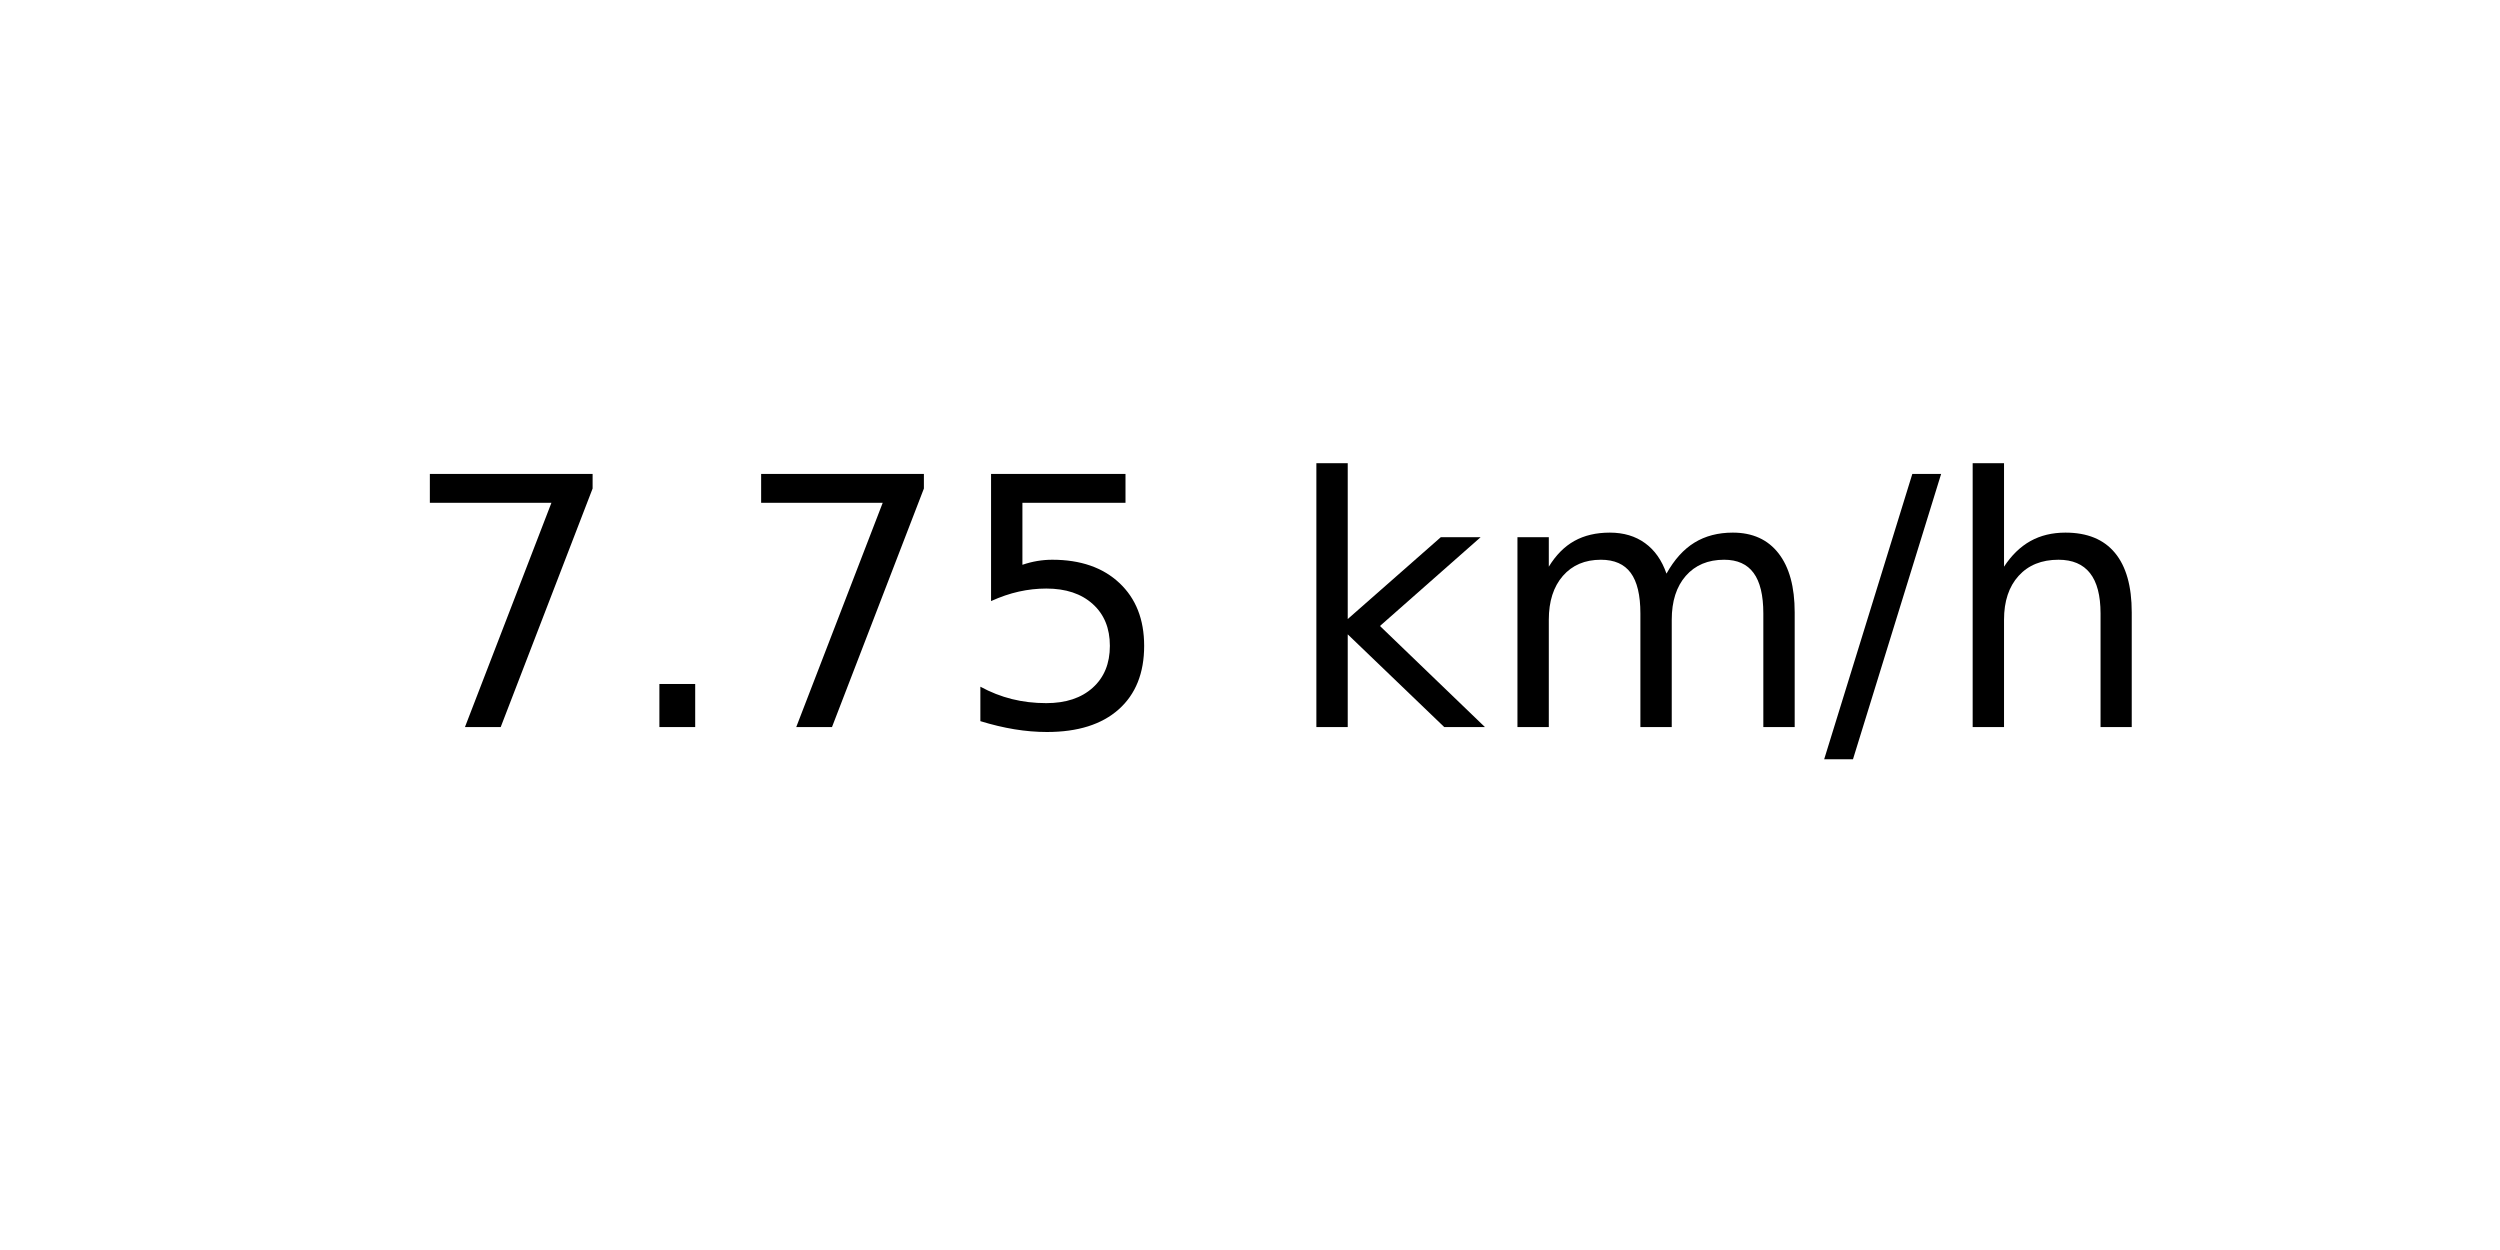
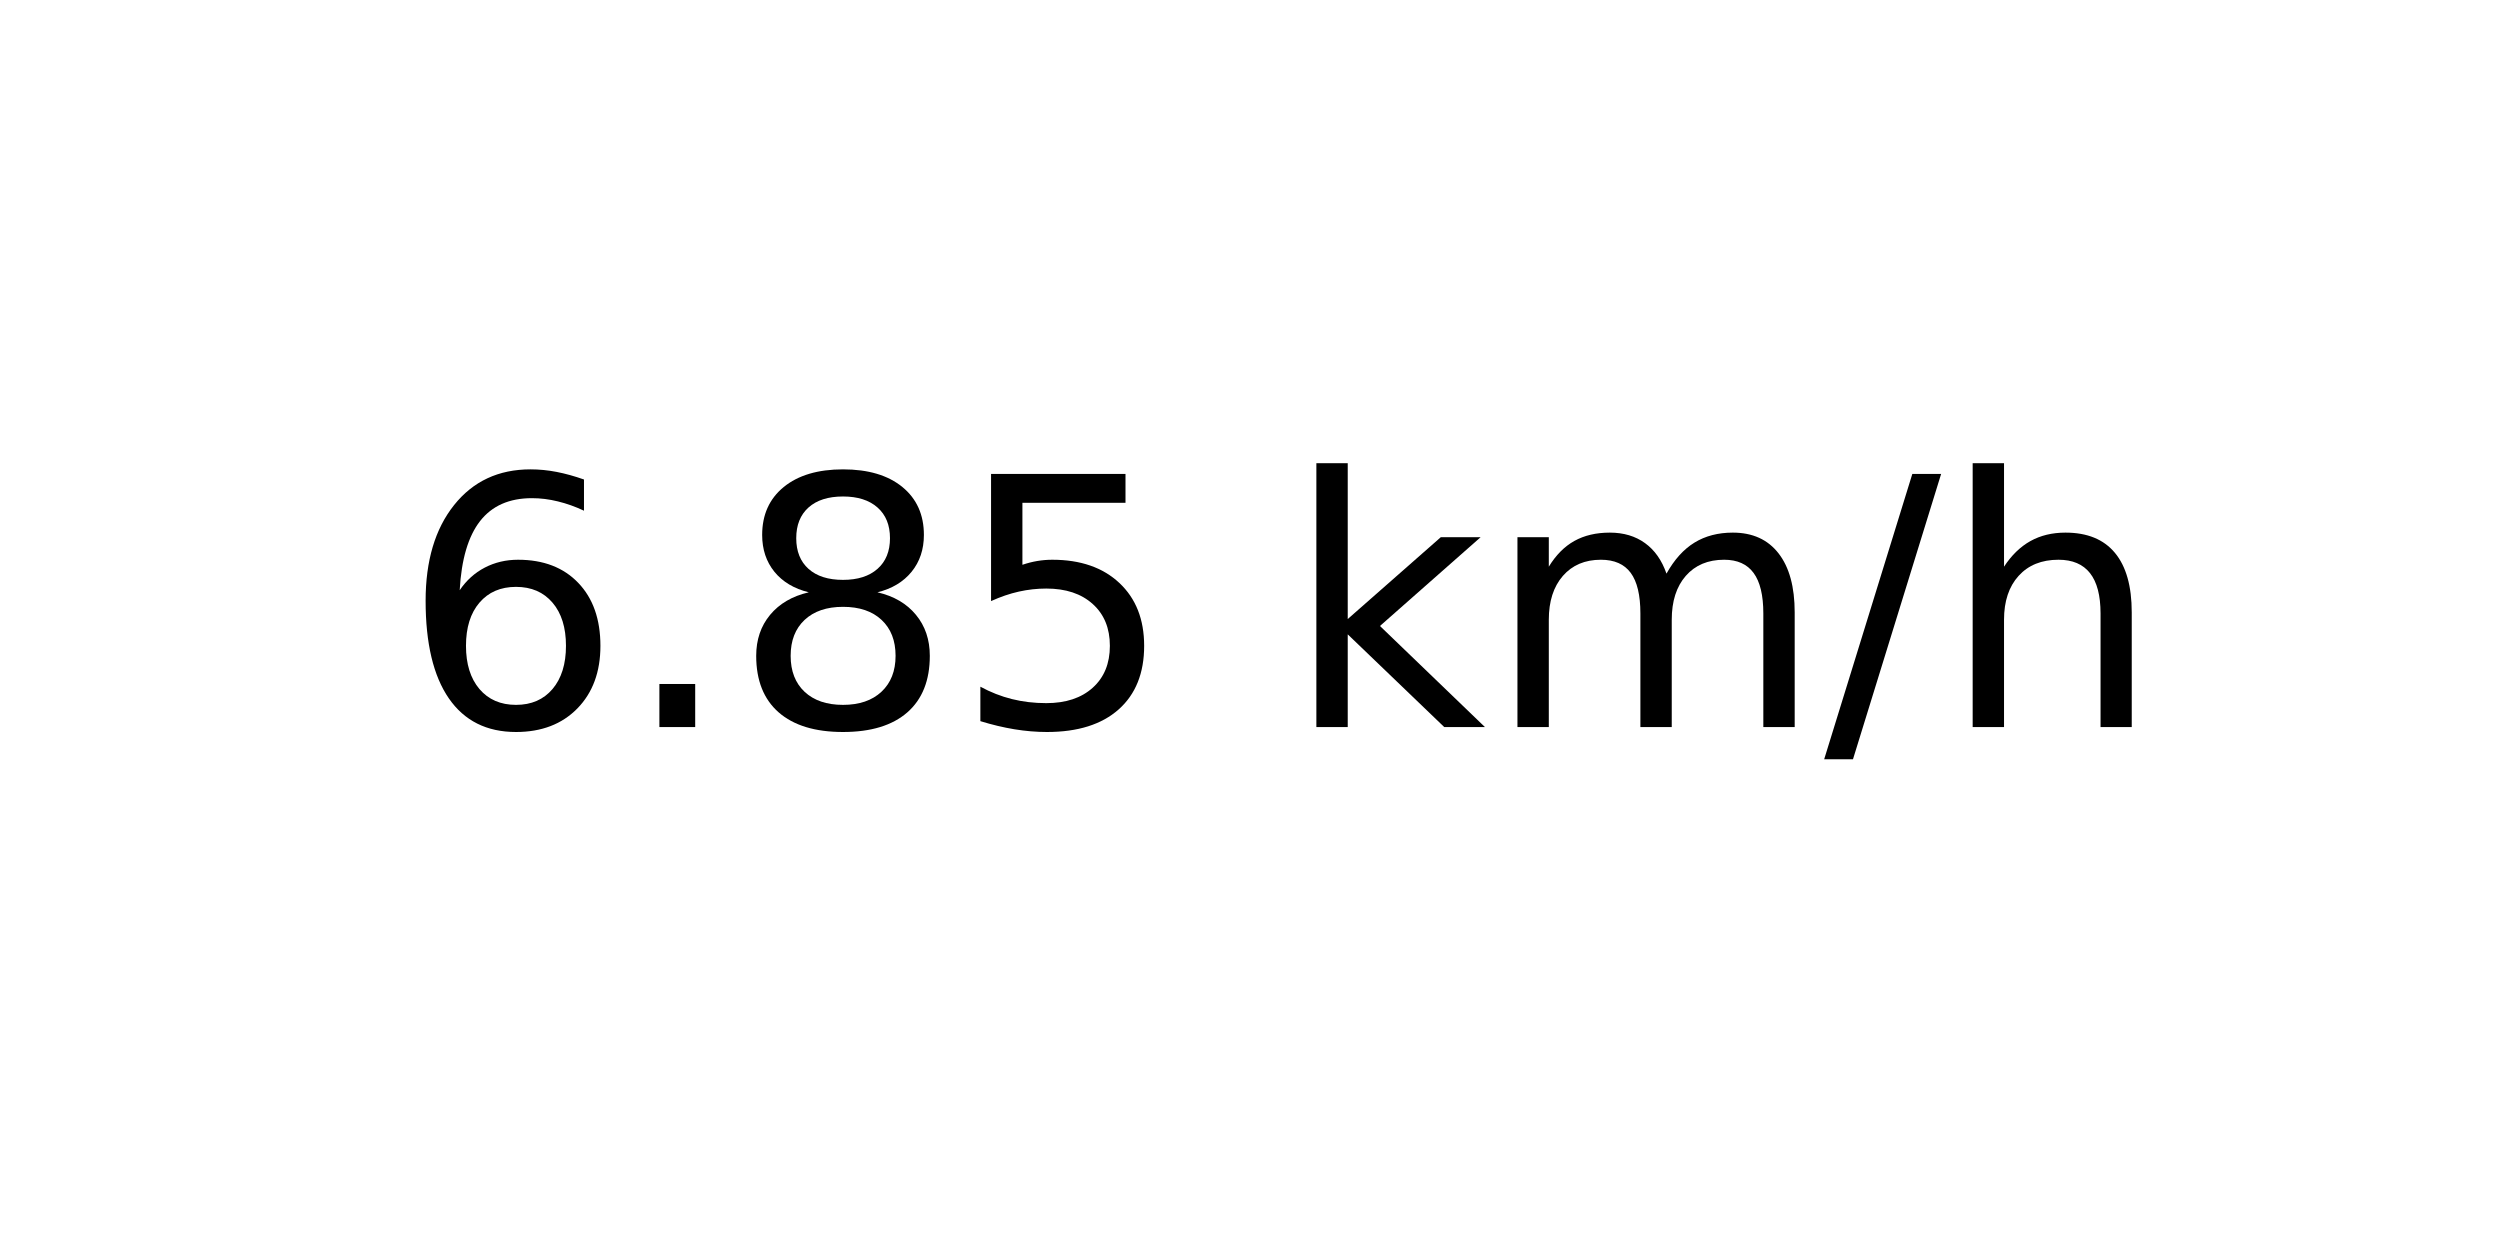
<svg xmlns="http://www.w3.org/2000/svg" xmlns:xlink="http://www.w3.org/1999/xlink" width="72pt" height="36pt" viewBox="0 0 72 36" version="1.1">
  <defs>
    <style type="text/css">*{stroke-linejoin: round; stroke-linecap: butt}</style>
  </defs>
  <g id="figure_1">
    <g id="axes_1">
      <g id="text_1">
        <g transform="translate(11.55937 20.93937) scale(0.1 -0.1)">
          <defs>
-             <path id="DejaVuSans-37" d="M 525 4666  L 3525 4666  L 3525 4397  L 1831 0  L 1172 0  L 2766 4134  L 525 4134  L 525 4666  z " transform="scale(0.015625)" />
+             <path id="DejaVuSans-36" d="M 2113 2584  Q 1688 2584 1439 2293  Q 1191 2003 1191 1497  Q 1191 994 1439 701  Q 1688 409 2113 409  Q 2538 409 2786 701  Q 3034 994 3034 1497  Q 3034 2003 2786 2293  Q 2538 2584 2113 2584  z M 3366 4563  L 3366 3988  Q 3128 4100 2886 4159  Q 2644 4219 2406 4219  Q 1781 4219 1451 3797  Q 1122 3375 1075 2522  Q 1259 2794 1537 2939  Q 1816 3084 2150 3084  Q 2853 3084 3261 2657  Q 3669 2231 3669 1497  Q 3669 778 3244 343  Q 2819 -91 2113 -91  Q 1303 -91 875 529  Q 447 1150 447 2328  Q 447 3434 972 4092  Q 1497 4750 2381 4750  Q 2619 4750 2861 4703  Q 3103 4656 3366 4563  z " transform="scale(0.015625)" />
            <path id="DejaVuSans-2e" d="M 684 794  L 1344 794  L 1344 0  L 684 0  L 684 794  z " transform="scale(0.015625)" />
+             <path id="DejaVuSans-38" d="M 2034 2216  Q 1584 2216 1326 1975  Q 1069 1734 1069 1313  Q 1069 891 1326 650  Q 1584 409 2034 409  Q 2484 409 2743 651  Q 3003 894 3003 1313  Q 3003 1734 2745 1975  Q 2488 2216 2034 2216  z M 1403 2484  Q 997 2584 770 2862  Q 544 3141 544 3541  Q 544 4100 942 4425  Q 1341 4750 2034 4750  Q 2731 4750 3128 4425  Q 3525 4100 3525 3541  Q 3525 3141 3298 2862  Q 3072 2584 2669 2484  Q 3125 2378 3379 2068  Q 3634 1759 3634 1313  Q 3634 634 3220 271  Q 2806 -91 2034 -91  Q 1263 -91 848 271  Q 434 634 434 1313  Q 434 1759 690 2068  Q 947 2378 1403 2484  z M 1172 3481  Q 1172 3119 1398 2916  Q 1625 2713 2034 2713  Q 2441 2713 2670 2916  Q 2900 3119 2900 3481  Q 2900 3844 2670 4047  Q 2441 4250 2034 4250  Q 1625 4250 1398 4047  Q 1172 3844 1172 3481  z " transform="scale(0.015625)" />
            <path id="DejaVuSans-35" d="M 691 4666  L 3169 4666  L 3169 4134  L 1269 4134  L 1269 2991  Q 1406 3038 1543 3061  Q 1681 3084 1819 3084  Q 2600 3084 3056 2656  Q 3513 2228 3513 1497  Q 3513 744 3044 326  Q 2575 -91 1722 -91  Q 1428 -91 1123 -41  Q 819 9 494 109  L 494 744  Q 775 591 1075 516  Q 1375 441 1709 441  Q 2250 441 2565 725  Q 2881 1009 2881 1497  Q 2881 1984 2565 2268  Q 2250 2553 1709 2553  Q 1456 2553 1204 2497  Q 953 2441 691 2322  L 691 4666  z " transform="scale(0.015625)" />
            <path id="DejaVuSans-20" transform="scale(0.015625)" />
            <path id="DejaVuSans-6b" d="M 581 4863  L 1159 4863  L 1159 1991  L 2875 3500  L 3609 3500  L 1753 1863  L 3688 0  L 2938 0  L 1159 1709  L 1159 0  L 581 0  L 581 4863  z " transform="scale(0.015625)" />
            <path id="DejaVuSans-6d" d="M 3328 2828  Q 3544 3216 3844 3400  Q 4144 3584 4550 3584  Q 5097 3584 5394 3201  Q 5691 2819 5691 2113  L 5691 0  L 5113 0  L 5113 2094  Q 5113 2597 4934 2840  Q 4756 3084 4391 3084  Q 3944 3084 3684 2787  Q 3425 2491 3425 1978  L 3425 0  L 2847 0  L 2847 2094  Q 2847 2600 2669 2842  Q 2491 3084 2119 3084  Q 1678 3084 1418 2786  Q 1159 2488 1159 1978  L 1159 0  L 581 0  L 581 3500  L 1159 3500  L 1159 2956  Q 1356 3278 1631 3431  Q 1906 3584 2284 3584  Q 2666 3584 2933 3390  Q 3200 3197 3328 2828  z " transform="scale(0.015625)" />
            <path id="DejaVuSans-2f" d="M 1625 4666  L 2156 4666  L 531 -594  L 0 -594  L 1625 4666  z " transform="scale(0.015625)" />
            <path id="DejaVuSans-68" d="M 3513 2113  L 3513 0  L 2938 0  L 2938 2094  Q 2938 2591 2744 2837  Q 2550 3084 2163 3084  Q 1697 3084 1428 2787  Q 1159 2491 1159 1978  L 1159 0  L 581 0  L 581 4863  L 1159 4863  L 1159 2956  Q 1366 3272 1645 3428  Q 1925 3584 2291 3584  Q 2894 3584 3203 3211  Q 3513 2838 3513 2113  z " transform="scale(0.015625)" />
          </defs>
-           <use xlink:href="#DejaVuSans-37" />
+           <use xlink:href="#DejaVuSans-36" />
          <use xlink:href="#DejaVuSans-2e" x="63.623" />
-           <use xlink:href="#DejaVuSans-37" x="95.41" />
+           <use xlink:href="#DejaVuSans-38" x="95.41" />
          <use xlink:href="#DejaVuSans-35" x="159.033" />
          <use xlink:href="#DejaVuSans-20" x="222.656" />
          <use xlink:href="#DejaVuSans-6b" x="254.443" />
          <use xlink:href="#DejaVuSans-6d" x="312.354" />
          <use xlink:href="#DejaVuSans-2f" x="409.766" />
          <use xlink:href="#DejaVuSans-68" x="443.457" />
        </g>
      </g>
    </g>
  </g>
</svg>
